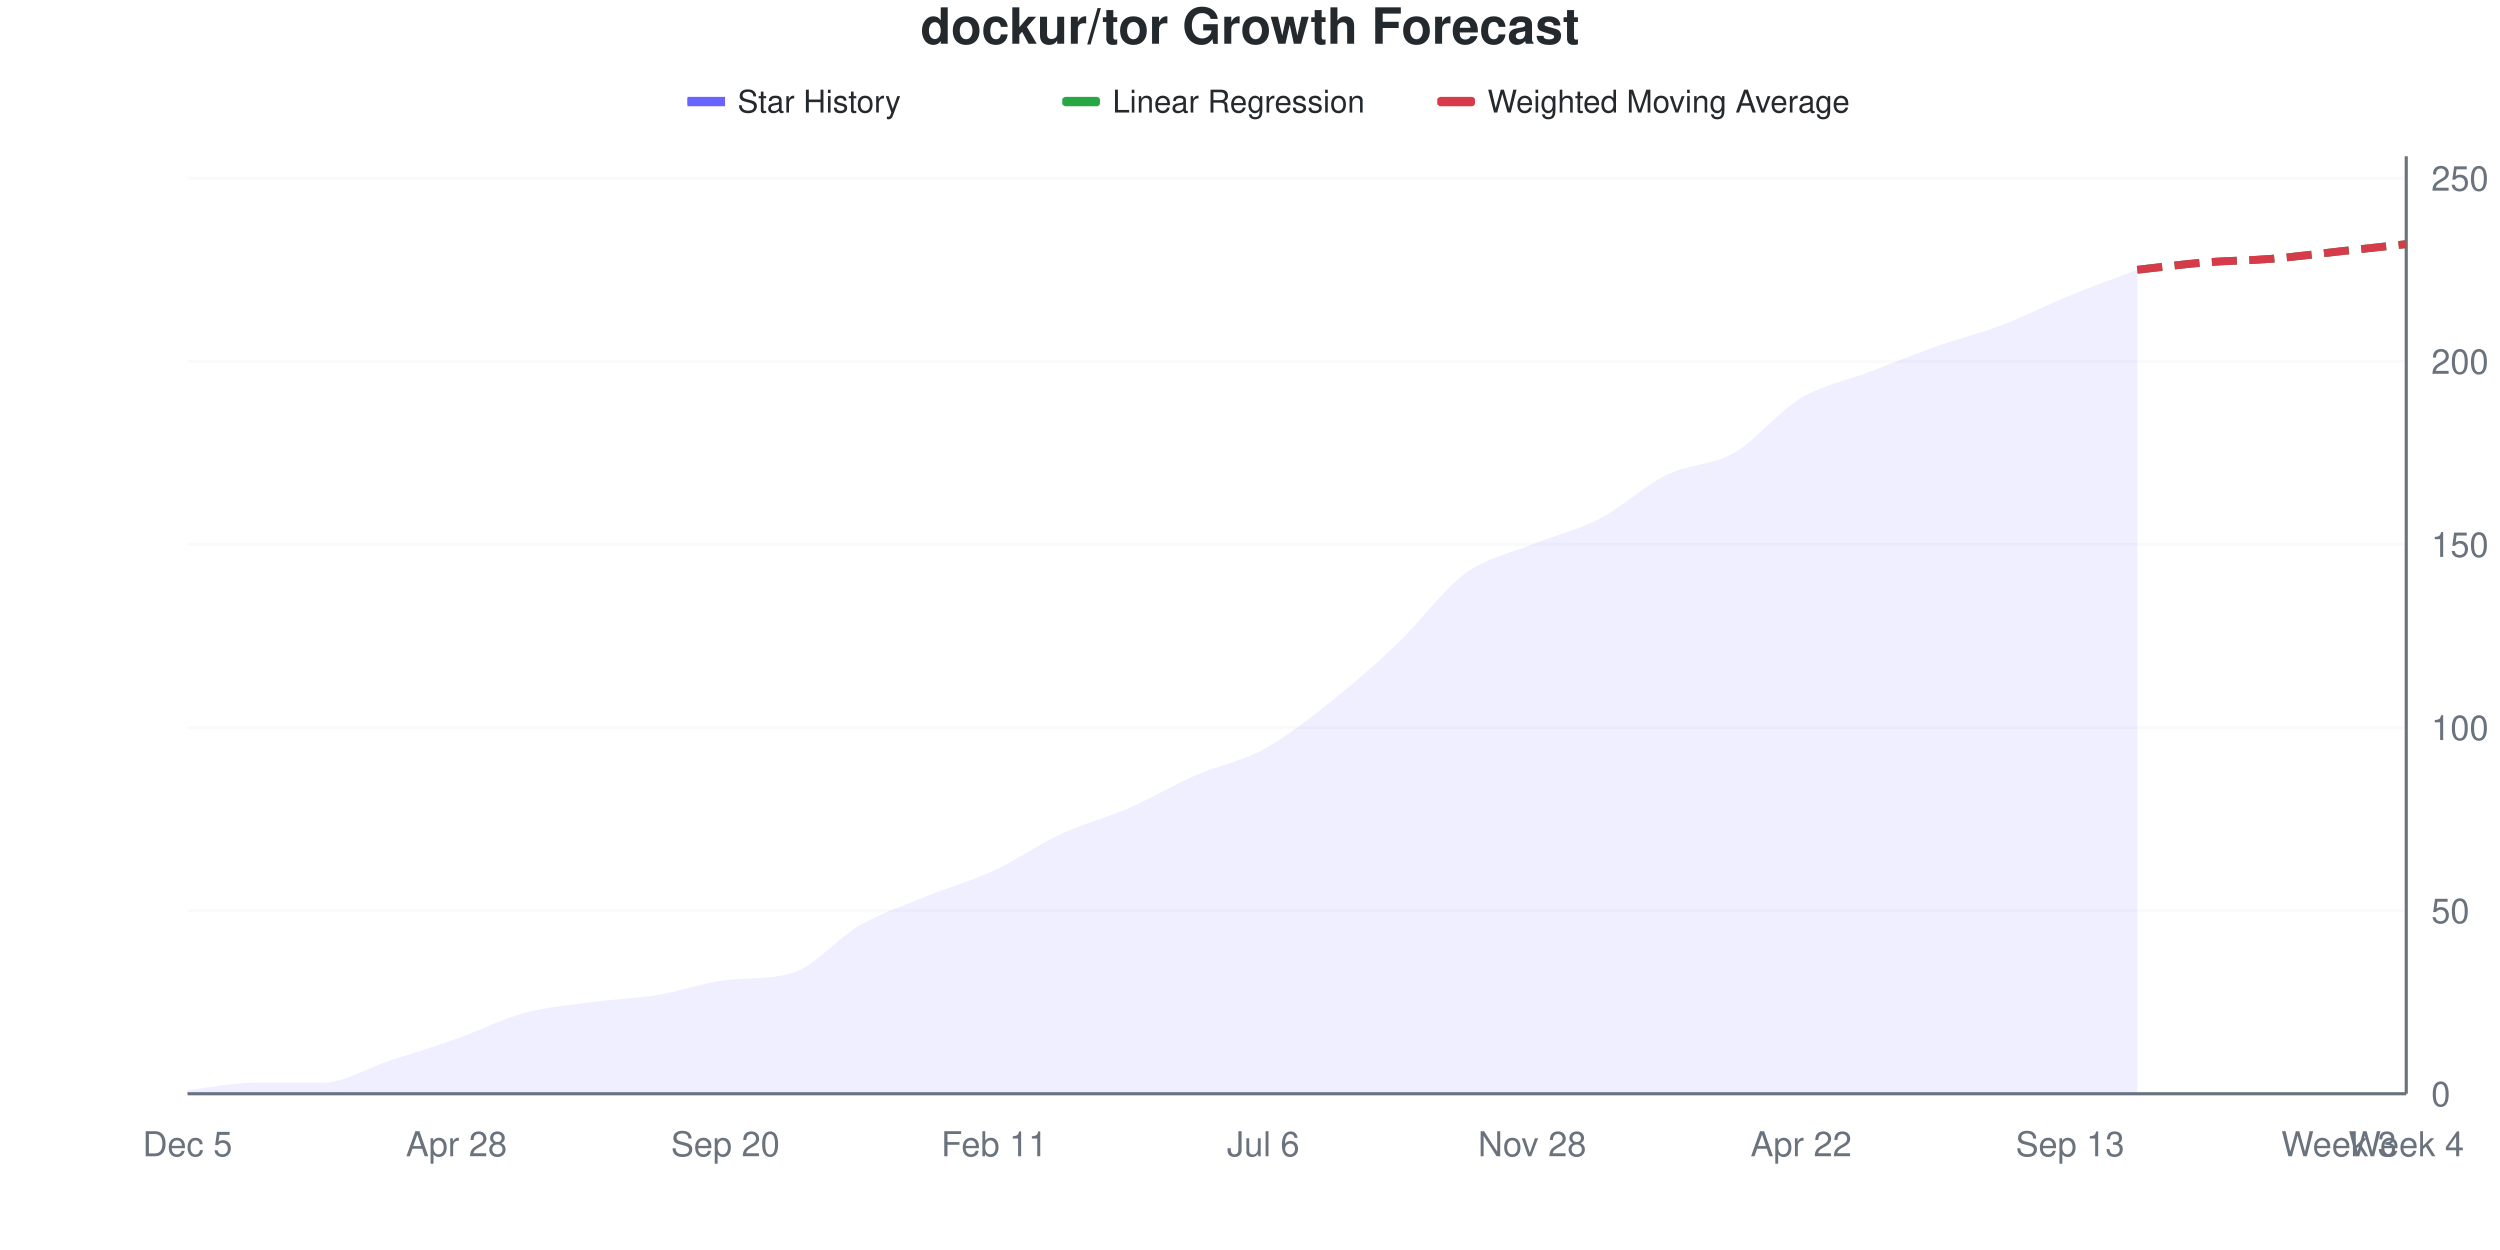
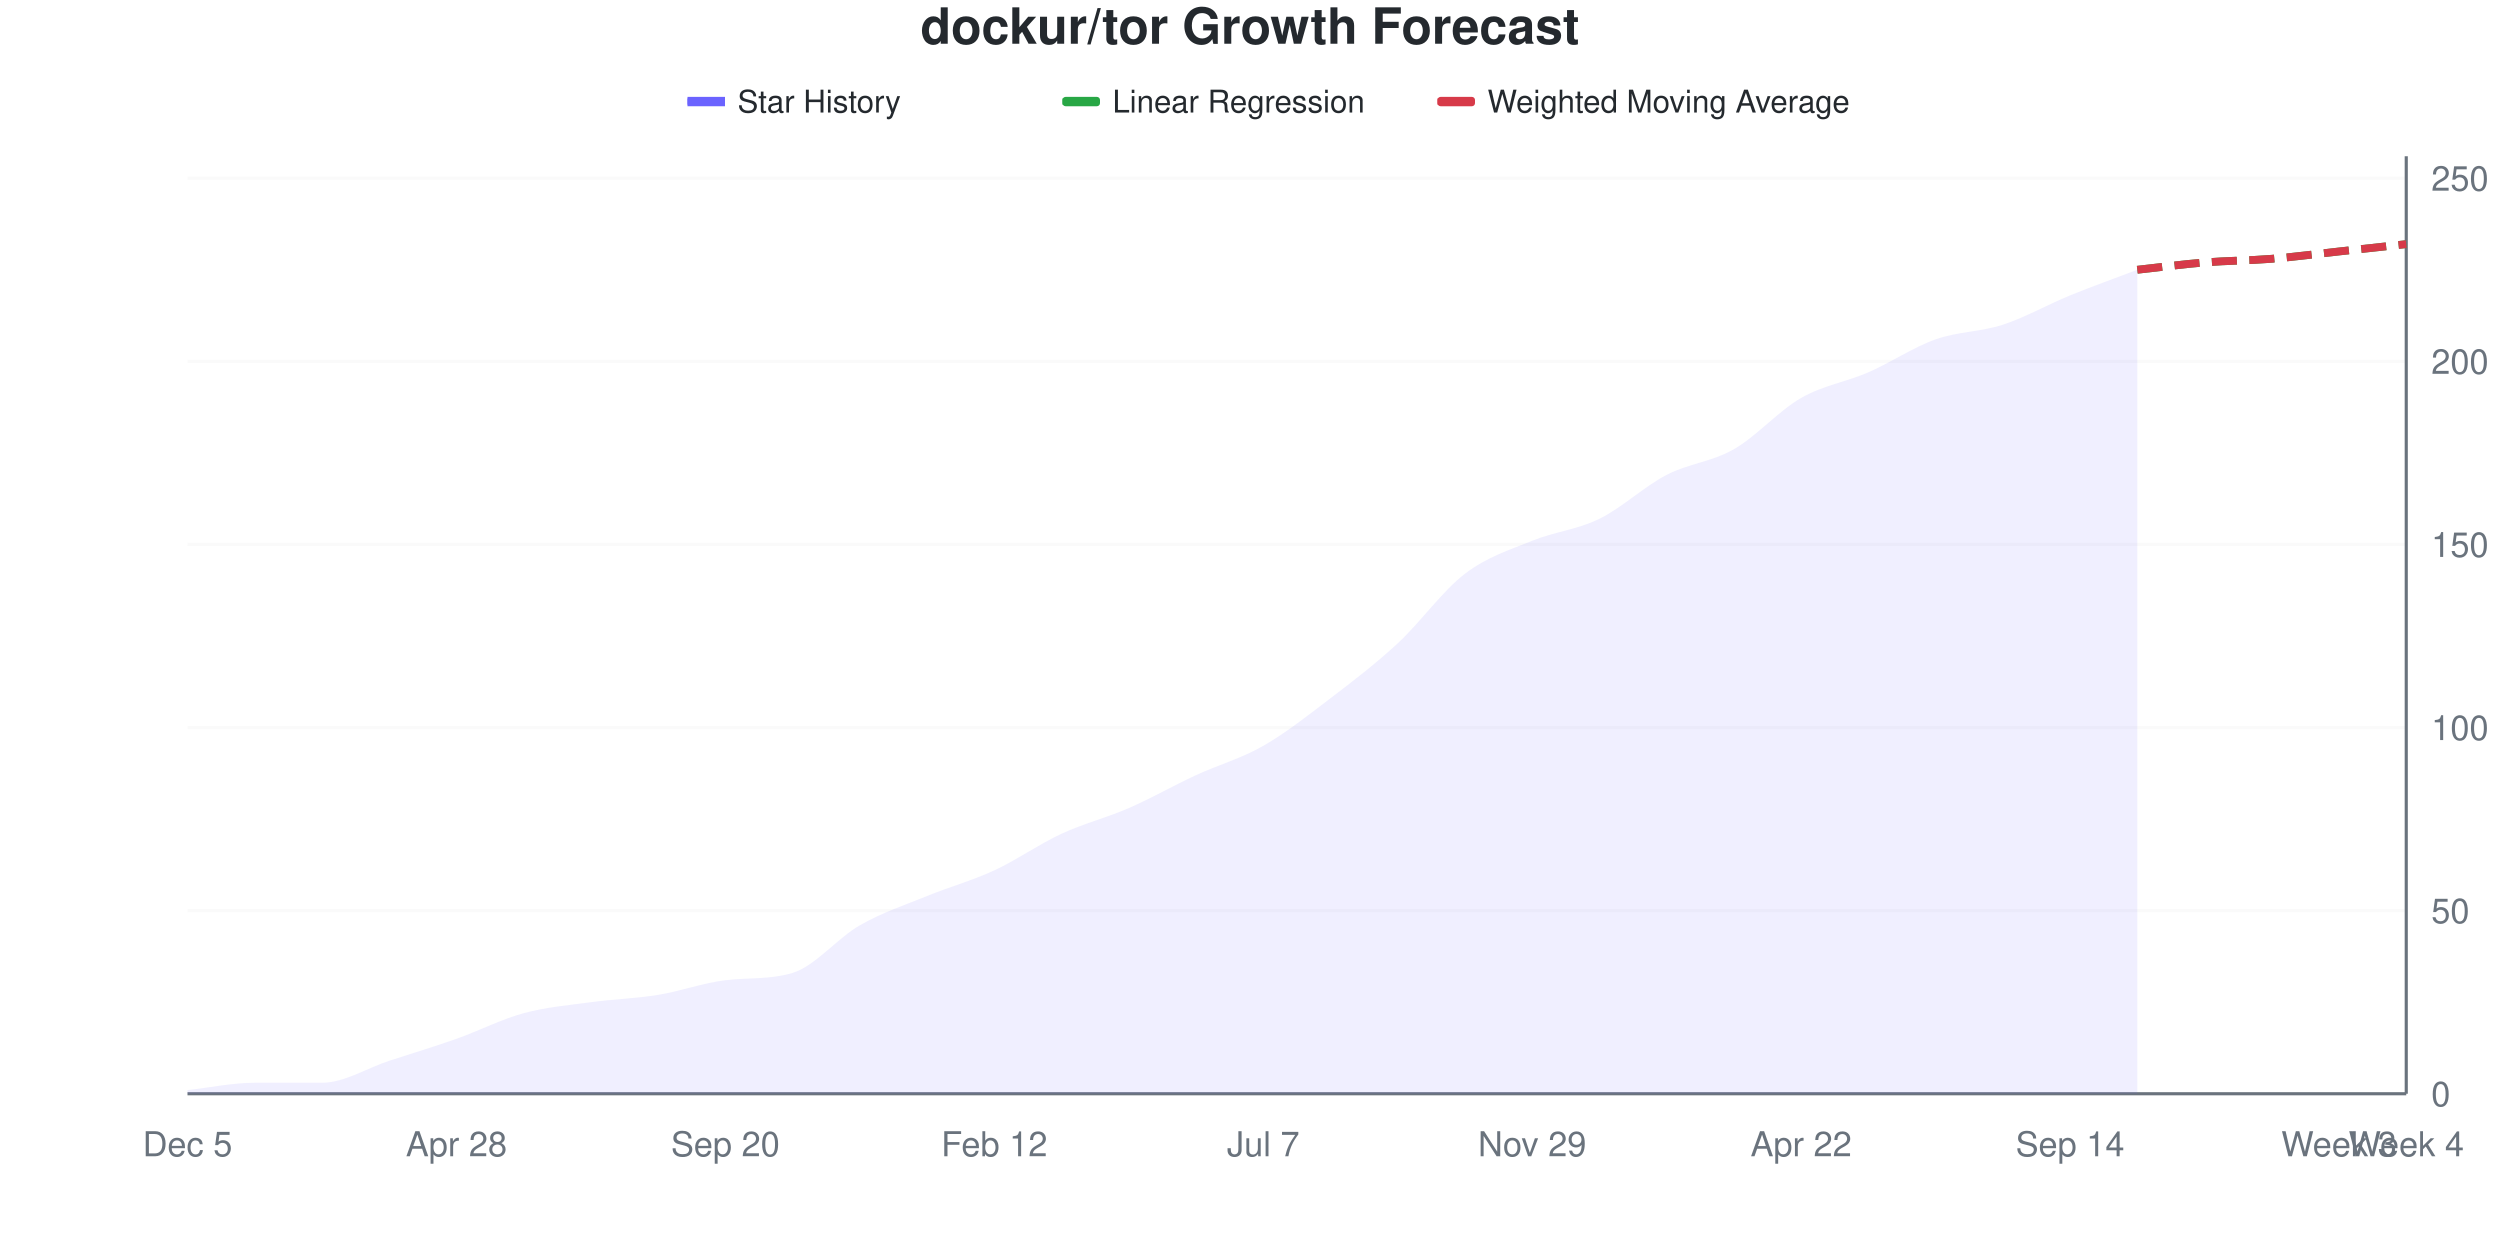
<svg xmlns="http://www.w3.org/2000/svg" viewBox="0 0 800 400" width="800" height="400">
  <style>
    @keyframes drawLine {
      to { stroke-dashoffset: 0; }
    }
    @keyframes fadeInPoint {
      from { opacity: 0; }
      to { opacity: 1; }
    }
    .data-line-0 {
-       stroke-dasharray: 1037;
-       stroke-dashoffset: 1037;
+       stroke-dasharray: 1036;
+       stroke-dashoffset: 1036;
      animation: drawLine 2s ease-out forwards;
    }
    .data-point {
      opacity: 0;
      animation: fadeInPoint 0.5s ease-out forwards;
    }
    .chart-bg { fill: #fff; }
    .chart-text { fill: #24292e; }
    .chart-muted { fill: #6a737d; }
    .chart-grid { stroke: #eee; }
    .chart-axis { stroke: #6a737d; }
    @media (prefers-color-scheme: dark) {
      .chart-bg { fill: #0d1117; }
      .chart-text { fill: #e6edf3; }
      .chart-muted { fill: #8b949e; }
      .chart-grid { stroke: #21262d; }
      .chart-axis { stroke: #8b949e; }
    }
  </style>
  <rect width="800" height="400" class="chart-bg" />
  <text x="400" y="14" text-anchor="middle" class="chart-text" font-size="16" font-weight="bold" font-family="-apple-system, BlinkMacSystemFont, 'Segoe UI', Helvetica, Arial, sans-serif">dockur/tor Growth Forecast</text>
  <g class="legend">
    <rect x="220" y="31" width="12" height="3" fill="#6b63ff" />
    <line x1="220" y1="32.5" x2="232" y2="32.5" stroke="#6b63ff" stroke-width="2" />
    <text x="236" y="36" class="chart-text" font-size="10" font-family="-apple-system, BlinkMacSystemFont, 'Segoe UI', Helvetica, Arial, sans-serif">Star History</text>
    <rect x="340" y="31" width="12" height="3" fill="#28a745" rx="1" />
    <line x1="340" y1="32.5" x2="352" y2="32.5" stroke="#28a745" stroke-width="2" stroke-dasharray="4,2" />
    <text x="356" y="36" class="chart-text" font-size="10" font-family="-apple-system, BlinkMacSystemFont, 'Segoe UI', Helvetica, Arial, sans-serif">Linear Regression</text>
    <rect x="460" y="31" width="12" height="3" fill="#d73a49" rx="1" />
    <line x1="460" y1="32.5" x2="472" y2="32.5" stroke="#d73a49" stroke-width="2" stroke-dasharray="4,2" />
    <text x="476" y="36" class="chart-text" font-size="10" font-family="-apple-system, BlinkMacSystemFont, 'Segoe UI', Helvetica, Arial, sans-serif">Weighted Moving Average</text>
  </g>
  <g class="grid">
    <line x1="60" y1="350" x2="770" y2="350" class="chart-grid" stroke-opacity="0.3" />
    <text x="778" y="354" text-anchor="start" class="chart-muted" font-size="11" font-family="-apple-system, BlinkMacSystemFont, 'Segoe UI', Helvetica, Arial, sans-serif">0</text>
    <line x1="60" y1="291.406" x2="770" y2="291.406" class="chart-grid" stroke-opacity="0.3" />
    <text x="778" y="295.406" text-anchor="start" class="chart-muted" font-size="11" font-family="-apple-system, BlinkMacSystemFont, 'Segoe UI', Helvetica, Arial, sans-serif">50</text>
    <line x1="60" y1="232.812" x2="770" y2="232.812" class="chart-grid" stroke-opacity="0.3" />
    <text x="778" y="236.812" text-anchor="start" class="chart-muted" font-size="11" font-family="-apple-system, BlinkMacSystemFont, 'Segoe UI', Helvetica, Arial, sans-serif">100</text>
    <line x1="60" y1="174.219" x2="770" y2="174.219" class="chart-grid" stroke-opacity="0.3" />
    <text x="778" y="178.219" text-anchor="start" class="chart-muted" font-size="11" font-family="-apple-system, BlinkMacSystemFont, 'Segoe UI', Helvetica, Arial, sans-serif">150</text>
    <line x1="60" y1="115.625" x2="770" y2="115.625" class="chart-grid" stroke-opacity="0.3" />
    <text x="778" y="119.625" text-anchor="start" class="chart-muted" font-size="11" font-family="-apple-system, BlinkMacSystemFont, 'Segoe UI', Helvetica, Arial, sans-serif">200</text>
    <line x1="60" y1="57.031" x2="770" y2="57.031" class="chart-grid" stroke-opacity="0.3" />
    <text x="778" y="61.031" text-anchor="start" class="chart-muted" font-size="11" font-family="-apple-system, BlinkMacSystemFont, 'Segoe UI', Helvetica, Arial, sans-serif">250</text>
  </g>
  <g class="milestones">
    
  </g>
  <g class="x-axis">
    <text x="60" y="370" text-anchor="middle" class="chart-muted" font-size="11" font-family="-apple-system, BlinkMacSystemFont, 'Segoe UI', Helvetica, Arial, sans-serif">Dec 5</text>
    <text x="146.061" y="370" text-anchor="middle" class="chart-muted" font-size="11" font-family="-apple-system, BlinkMacSystemFont, 'Segoe UI', Helvetica, Arial, sans-serif">Apr 28</text>
    <text x="232.121" y="370" text-anchor="middle" class="chart-muted" font-size="11" font-family="-apple-system, BlinkMacSystemFont, 'Segoe UI', Helvetica, Arial, sans-serif">Sep 20</text>
-     <text x="318.182" y="370" text-anchor="middle" class="chart-muted" font-size="11" font-family="-apple-system, BlinkMacSystemFont, 'Segoe UI', Helvetica, Arial, sans-serif">Feb 11</text>
-     <text x="404.242" y="370" text-anchor="middle" class="chart-muted" font-size="11" font-family="-apple-system, BlinkMacSystemFont, 'Segoe UI', Helvetica, Arial, sans-serif">Jul 6</text>
-     <text x="490.303" y="370" text-anchor="middle" class="chart-muted" font-size="11" font-family="-apple-system, BlinkMacSystemFont, 'Segoe UI', Helvetica, Arial, sans-serif">Nov 28</text>
+     <text x="318.182" y="370" text-anchor="middle" class="chart-muted" font-size="11" font-family="-apple-system, BlinkMacSystemFont, 'Segoe UI', Helvetica, Arial, sans-serif">Feb 12</text>
+     <text x="404.242" y="370" text-anchor="middle" class="chart-muted" font-size="11" font-family="-apple-system, BlinkMacSystemFont, 'Segoe UI', Helvetica, Arial, sans-serif">Jul 7</text>
+     <text x="490.303" y="370" text-anchor="middle" class="chart-muted" font-size="11" font-family="-apple-system, BlinkMacSystemFont, 'Segoe UI', Helvetica, Arial, sans-serif">Nov 29</text>
    <text x="576.364" y="370" text-anchor="middle" class="chart-muted" font-size="11" font-family="-apple-system, BlinkMacSystemFont, 'Segoe UI', Helvetica, Arial, sans-serif">Apr 22</text>
-     <text x="662.424" y="370" text-anchor="middle" class="chart-muted" font-size="11" font-family="-apple-system, BlinkMacSystemFont, 'Segoe UI', Helvetica, Arial, sans-serif">Sep 13</text>
+     <text x="662.424" y="370" text-anchor="middle" class="chart-muted" font-size="11" font-family="-apple-system, BlinkMacSystemFont, 'Segoe UI', Helvetica, Arial, sans-serif">Sep 14</text>
    <text x="748.485" y="370" text-anchor="middle" class="chart-muted" font-size="11" font-family="-apple-system, BlinkMacSystemFont, 'Segoe UI', Helvetica, Arial, sans-serif">Week 3</text>
    <text x="770" y="370" text-anchor="middle" class="chart-muted" font-size="11" font-family="-apple-system, BlinkMacSystemFont, 'Segoe UI', Helvetica, Arial, sans-serif">Week 4</text>
  </g>
  <line x1="770" y1="50" x2="770" y2="350" class="chart-axis" stroke-width="1" />
  <line x1="60" y1="350" x2="770" y2="350" class="chart-axis" stroke-width="1" />
-   <path d="M60,350 L60,348.828 C67.172,348.047 74.343,346.484 81.515,346.484 C88.687,346.484 95.859,346.484 103.03,346.484 C110.202,346.484 117.374,341.797 124.545,339.453 C131.717,337.109 138.889,334.961 146.061,332.422 C153.232,329.883 160.404,326.172 167.576,324.219 C174.747,322.266 181.919,321.68 189.091,320.703 C196.263,319.727 203.434,319.531 210.606,318.359 C217.778,317.188 224.949,314.542 232.121,313.672 C239.293,312.801 246.465,313.504 253.636,311.328 C260.808,309.152 267.98,300.195 275.152,296.094 C282.323,291.992 289.495,289.648 296.667,286.719 C303.838,283.789 311.01,281.836 318.182,278.516 C325.354,275.195 332.525,270.117 339.697,266.797 C346.869,263.477 354.04,261.719 361.212,258.594 C368.384,255.469 375.556,251.172 382.727,248.047 C389.899,244.922 397.071,243.75 404.242,239.844 C411.414,235.938 418.586,230.273 425.758,224.609 C432.929,218.945 440.101,212.695 447.273,205.859 C454.444,199.023 461.616,188.867 468.788,183.594 C475.96,178.32 483.131,177.148 490.303,174.219 C497.475,171.289 504.646,169.727 511.818,166.016 C518.99,162.305 526.162,155.469 533.333,151.953 C540.505,148.437 547.677,149.023 554.848,144.922 C562.02,140.82 569.192,131.641 576.364,127.344 C583.535,123.047 590.707,121.875 597.879,119.141 C605.051,116.406 612.222,113.477 619.394,110.938 C626.566,108.398 633.737,106.641 640.909,103.906 C648.081,101.172 655.253,97.461 662.424,94.531 C669.596,91.602 676.768,89.062 683.939,86.328 L683.939,350 L60,350 Z" fill="#6b63ff" fill-opacity="0.1" />
-   <path d="M60,350 L60,348.828 C67.172,348.047 74.343,346.484 81.515,346.484 C88.687,346.484 95.859,346.484 103.03,346.484 C110.202,346.484 117.374,341.797 124.545,339.453 C131.717,337.109 138.889,334.961 146.061,332.422 C153.232,329.883 160.404,326.172 167.576,324.219 C174.747,322.266 181.919,321.68 189.091,320.703 C196.263,319.727 203.434,319.531 210.606,318.359 C217.778,317.188 224.949,314.542 232.121,313.672 C239.293,312.801 246.465,313.504 253.636,311.328 C260.808,309.152 267.98,300.195 275.152,296.094 C282.323,291.992 289.495,289.648 296.667,286.719 C303.838,283.789 311.01,281.836 318.182,278.516 C325.354,275.195 332.525,270.117 339.697,266.797 C346.869,263.477 354.04,261.719 361.212,258.594 C368.384,255.469 375.556,251.172 382.727,248.047 C389.899,244.922 397.071,243.75 404.242,239.844 C411.414,235.938 418.586,230.273 425.758,224.609 C432.929,218.945 440.101,212.695 447.273,205.859 C454.444,199.023 461.616,188.867 468.788,183.594 C475.96,178.32 483.131,177.148 490.303,174.219 C497.475,171.289 504.646,169.727 511.818,166.016 C518.99,162.305 526.162,155.469 533.333,151.953 C540.505,148.437 547.677,149.023 554.848,144.922 C562.02,140.82 569.192,131.641 576.364,127.344 C583.535,123.047 590.707,121.875 597.879,119.141 C605.051,116.406 612.222,113.477 619.394,110.938 C626.566,108.398 633.737,106.641 640.909,103.906 C648.081,101.172 655.253,97.461 662.424,94.531 C669.596,91.602 676.768,89.062 683.939,86.328" fill="none" stroke="#6b63ff" stroke-width="2.5" class="data-line-0" />
+   <path d="M60,350 L60,348.828 C67.172,348.047 74.343,346.484 81.515,346.484 C88.687,346.484 95.859,346.484 103.03,346.484 C110.202,346.484 117.374,341.797 124.545,339.453 C131.717,337.109 138.889,334.961 146.061,332.422 C153.232,329.883 160.404,326.172 167.576,324.219 C174.747,322.266 181.919,321.68 189.091,320.703 C196.263,319.727 203.434,319.531 210.606,318.359 C217.778,317.188 224.949,314.542 232.121,313.672 C239.293,312.801 246.465,313.504 253.636,311.328 C260.808,309.152 267.98,300.195 275.152,296.094 C282.323,291.992 289.495,289.648 296.667,286.719 C303.838,283.789 311.01,281.836 318.182,278.516 C325.354,275.195 332.525,270.117 339.697,266.797 C346.869,263.477 354.04,261.719 361.212,258.594 C368.384,255.469 375.556,251.367 382.727,248.047 C389.899,244.727 397.071,242.773 404.242,238.672 C411.414,234.57 418.586,228.906 425.758,223.438 C432.929,217.969 440.101,212.5 447.273,205.859 C454.444,199.219 461.616,189.062 468.788,183.594 C475.96,178.125 483.131,175.977 490.303,173.047 C497.475,170.117 504.646,169.531 511.818,166.016 C518.99,162.5 526.162,155.664 533.333,151.953 C540.505,148.242 547.677,147.852 554.848,143.75 C562.02,139.648 569.192,131.445 576.364,127.344 C583.535,123.242 590.707,122.266 597.879,119.141 C605.051,116.016 612.222,111.133 619.394,108.594 C626.566,106.055 633.737,106.25 640.909,103.906 C648.081,101.562 655.253,97.461 662.424,94.531 C669.596,91.602 676.768,89.062 683.939,86.328 L683.939,350 L60,350 Z" fill="#6b63ff" fill-opacity="0.1" />
+   <path d="M60,350 L60,348.828 C67.172,348.047 74.343,346.484 81.515,346.484 C88.687,346.484 95.859,346.484 103.03,346.484 C110.202,346.484 117.374,341.797 124.545,339.453 C131.717,337.109 138.889,334.961 146.061,332.422 C153.232,329.883 160.404,326.172 167.576,324.219 C174.747,322.266 181.919,321.68 189.091,320.703 C196.263,319.727 203.434,319.531 210.606,318.359 C217.778,317.188 224.949,314.542 232.121,313.672 C239.293,312.801 246.465,313.504 253.636,311.328 C260.808,309.152 267.98,300.195 275.152,296.094 C282.323,291.992 289.495,289.648 296.667,286.719 C303.838,283.789 311.01,281.836 318.182,278.516 C325.354,275.195 332.525,270.117 339.697,266.797 C346.869,263.477 354.04,261.719 361.212,258.594 C368.384,255.469 375.556,251.367 382.727,248.047 C389.899,244.727 397.071,242.773 404.242,238.672 C411.414,234.57 418.586,228.906 425.758,223.438 C432.929,217.969 440.101,212.5 447.273,205.859 C454.444,199.219 461.616,189.062 468.788,183.594 C475.96,178.125 483.131,175.977 490.303,173.047 C497.475,170.117 504.646,169.531 511.818,166.016 C518.99,162.5 526.162,155.664 533.333,151.953 C540.505,148.242 547.677,147.852 554.848,143.75 C562.02,139.648 569.192,131.445 576.364,127.344 C583.535,123.242 590.707,122.266 597.879,119.141 C605.051,116.016 612.222,111.133 619.394,108.594 C626.566,106.055 633.737,106.25 640.909,103.906 C648.081,101.562 655.253,97.461 662.424,94.531 C669.596,91.602 676.768,89.062 683.939,86.328" fill="none" stroke="#6b63ff" stroke-width="2.5" class="data-line-0" />
  <path d="M683.939,86.328 C691.111,85.547 698.283,84.57 705.455,83.984 C712.626,83.398 719.798,83.398 726.97,82.812 C734.141,82.227 741.313,81.25 748.485,80.469 C755.657,79.688 762.828,78.906 770,78.125" fill="none" stroke="#28a745" stroke-width="2.5" stroke-dasharray="8,4" />
  <path d="M683.939,86.328 C691.111,85.547 698.283,84.57 705.455,83.984 C712.626,83.398 719.798,83.398 726.97,82.812 C734.141,82.227 741.313,81.25 748.485,80.469 C755.657,79.688 762.828,78.906 770,78.125" fill="none" stroke="#d73a49" stroke-width="2.5" stroke-dasharray="8,4" />
  <g class="points">
    <circle cx="60" cy="348.828" r="4" fill="#6b63ff" class="data-point" style="animation-delay: 1.50s" />
    <circle cx="81.515" cy="346.484" r="4" fill="#6b63ff" class="data-point" style="animation-delay: 1.55s" />
    <circle cx="103.03" cy="346.484" r="4" fill="#6b63ff" class="data-point" style="animation-delay: 1.60s" />
    <circle cx="124.545" cy="339.453" r="4" fill="#6b63ff" class="data-point" style="animation-delay: 1.65s" />
    <circle cx="146.061" cy="332.422" r="4" fill="#6b63ff" class="data-point" style="animation-delay: 1.70s" />
    <circle cx="167.576" cy="324.219" r="4" fill="#6b63ff" class="data-point" style="animation-delay: 1.75s" />
    <circle cx="189.091" cy="320.703" r="4" fill="#6b63ff" class="data-point" style="animation-delay: 1.80s" />
    <circle cx="210.606" cy="318.359" r="4" fill="#6b63ff" class="data-point" style="animation-delay: 1.85s" />
    <circle cx="232.121" cy="313.672" r="4" fill="#6b63ff" class="data-point" style="animation-delay: 1.90s" />
    <circle cx="253.636" cy="311.328" r="4" fill="#6b63ff" class="data-point" style="animation-delay: 1.95s" />
    <circle cx="275.152" cy="296.094" r="4" fill="#6b63ff" class="data-point" style="animation-delay: 2.00s" />
    <circle cx="296.667" cy="286.719" r="4" fill="#6b63ff" class="data-point" style="animation-delay: 2.05s" />
    <circle cx="318.182" cy="278.516" r="4" fill="#6b63ff" class="data-point" style="animation-delay: 2.10s" />
    <circle cx="339.697" cy="266.797" r="4" fill="#6b63ff" class="data-point" style="animation-delay: 2.15s" />
    <circle cx="361.212" cy="258.594" r="4" fill="#6b63ff" class="data-point" style="animation-delay: 2.20s" />
    <circle cx="382.727" cy="248.047" r="4" fill="#6b63ff" class="data-point" style="animation-delay: 2.25s" />
-     <circle cx="404.242" cy="239.844" r="4" fill="#6b63ff" class="data-point" style="animation-delay: 2.30s" />
-     <circle cx="425.758" cy="224.609" r="4" fill="#6b63ff" class="data-point" style="animation-delay: 2.35s" />
+     <circle cx="404.242" cy="238.672" r="4" fill="#6b63ff" class="data-point" style="animation-delay: 2.30s" />
+     <circle cx="425.758" cy="223.438" r="4" fill="#6b63ff" class="data-point" style="animation-delay: 2.35s" />
    <circle cx="447.273" cy="205.859" r="4" fill="#6b63ff" class="data-point" style="animation-delay: 2.40s" />
    <circle cx="468.788" cy="183.594" r="4" fill="#6b63ff" class="data-point" style="animation-delay: 2.45s" />
-     <circle cx="490.303" cy="174.219" r="4" fill="#6b63ff" class="data-point" style="animation-delay: 2.50s" />
+     <circle cx="490.303" cy="173.047" r="4" fill="#6b63ff" class="data-point" style="animation-delay: 2.50s" />
    <circle cx="511.818" cy="166.016" r="4" fill="#6b63ff" class="data-point" style="animation-delay: 2.55s" />
    <circle cx="533.333" cy="151.953" r="4" fill="#6b63ff" class="data-point" style="animation-delay: 2.60s" />
-     <circle cx="554.848" cy="144.922" r="4" fill="#6b63ff" class="data-point" style="animation-delay: 2.65s" />
+     <circle cx="554.848" cy="143.75" r="4" fill="#6b63ff" class="data-point" style="animation-delay: 2.65s" />
    <circle cx="576.364" cy="127.344" r="4" fill="#6b63ff" class="data-point" style="animation-delay: 2.70s" />
    <circle cx="597.879" cy="119.141" r="4" fill="#6b63ff" class="data-point" style="animation-delay: 2.75s" />
-     <circle cx="619.394" cy="110.938" r="4" fill="#6b63ff" class="data-point" style="animation-delay: 2.80s" />
+     <circle cx="619.394" cy="108.594" r="4" fill="#6b63ff" class="data-point" style="animation-delay: 2.80s" />
    <circle cx="640.909" cy="103.906" r="4" fill="#6b63ff" class="data-point" style="animation-delay: 2.85s" />
    <circle cx="662.424" cy="94.531" r="4" fill="#6b63ff" class="data-point" style="animation-delay: 2.90s" />
    <circle cx="683.939" cy="86.328" r="4" fill="#6b63ff" class="data-point" style="animation-delay: 2.95s" />
  </g>
</svg>
